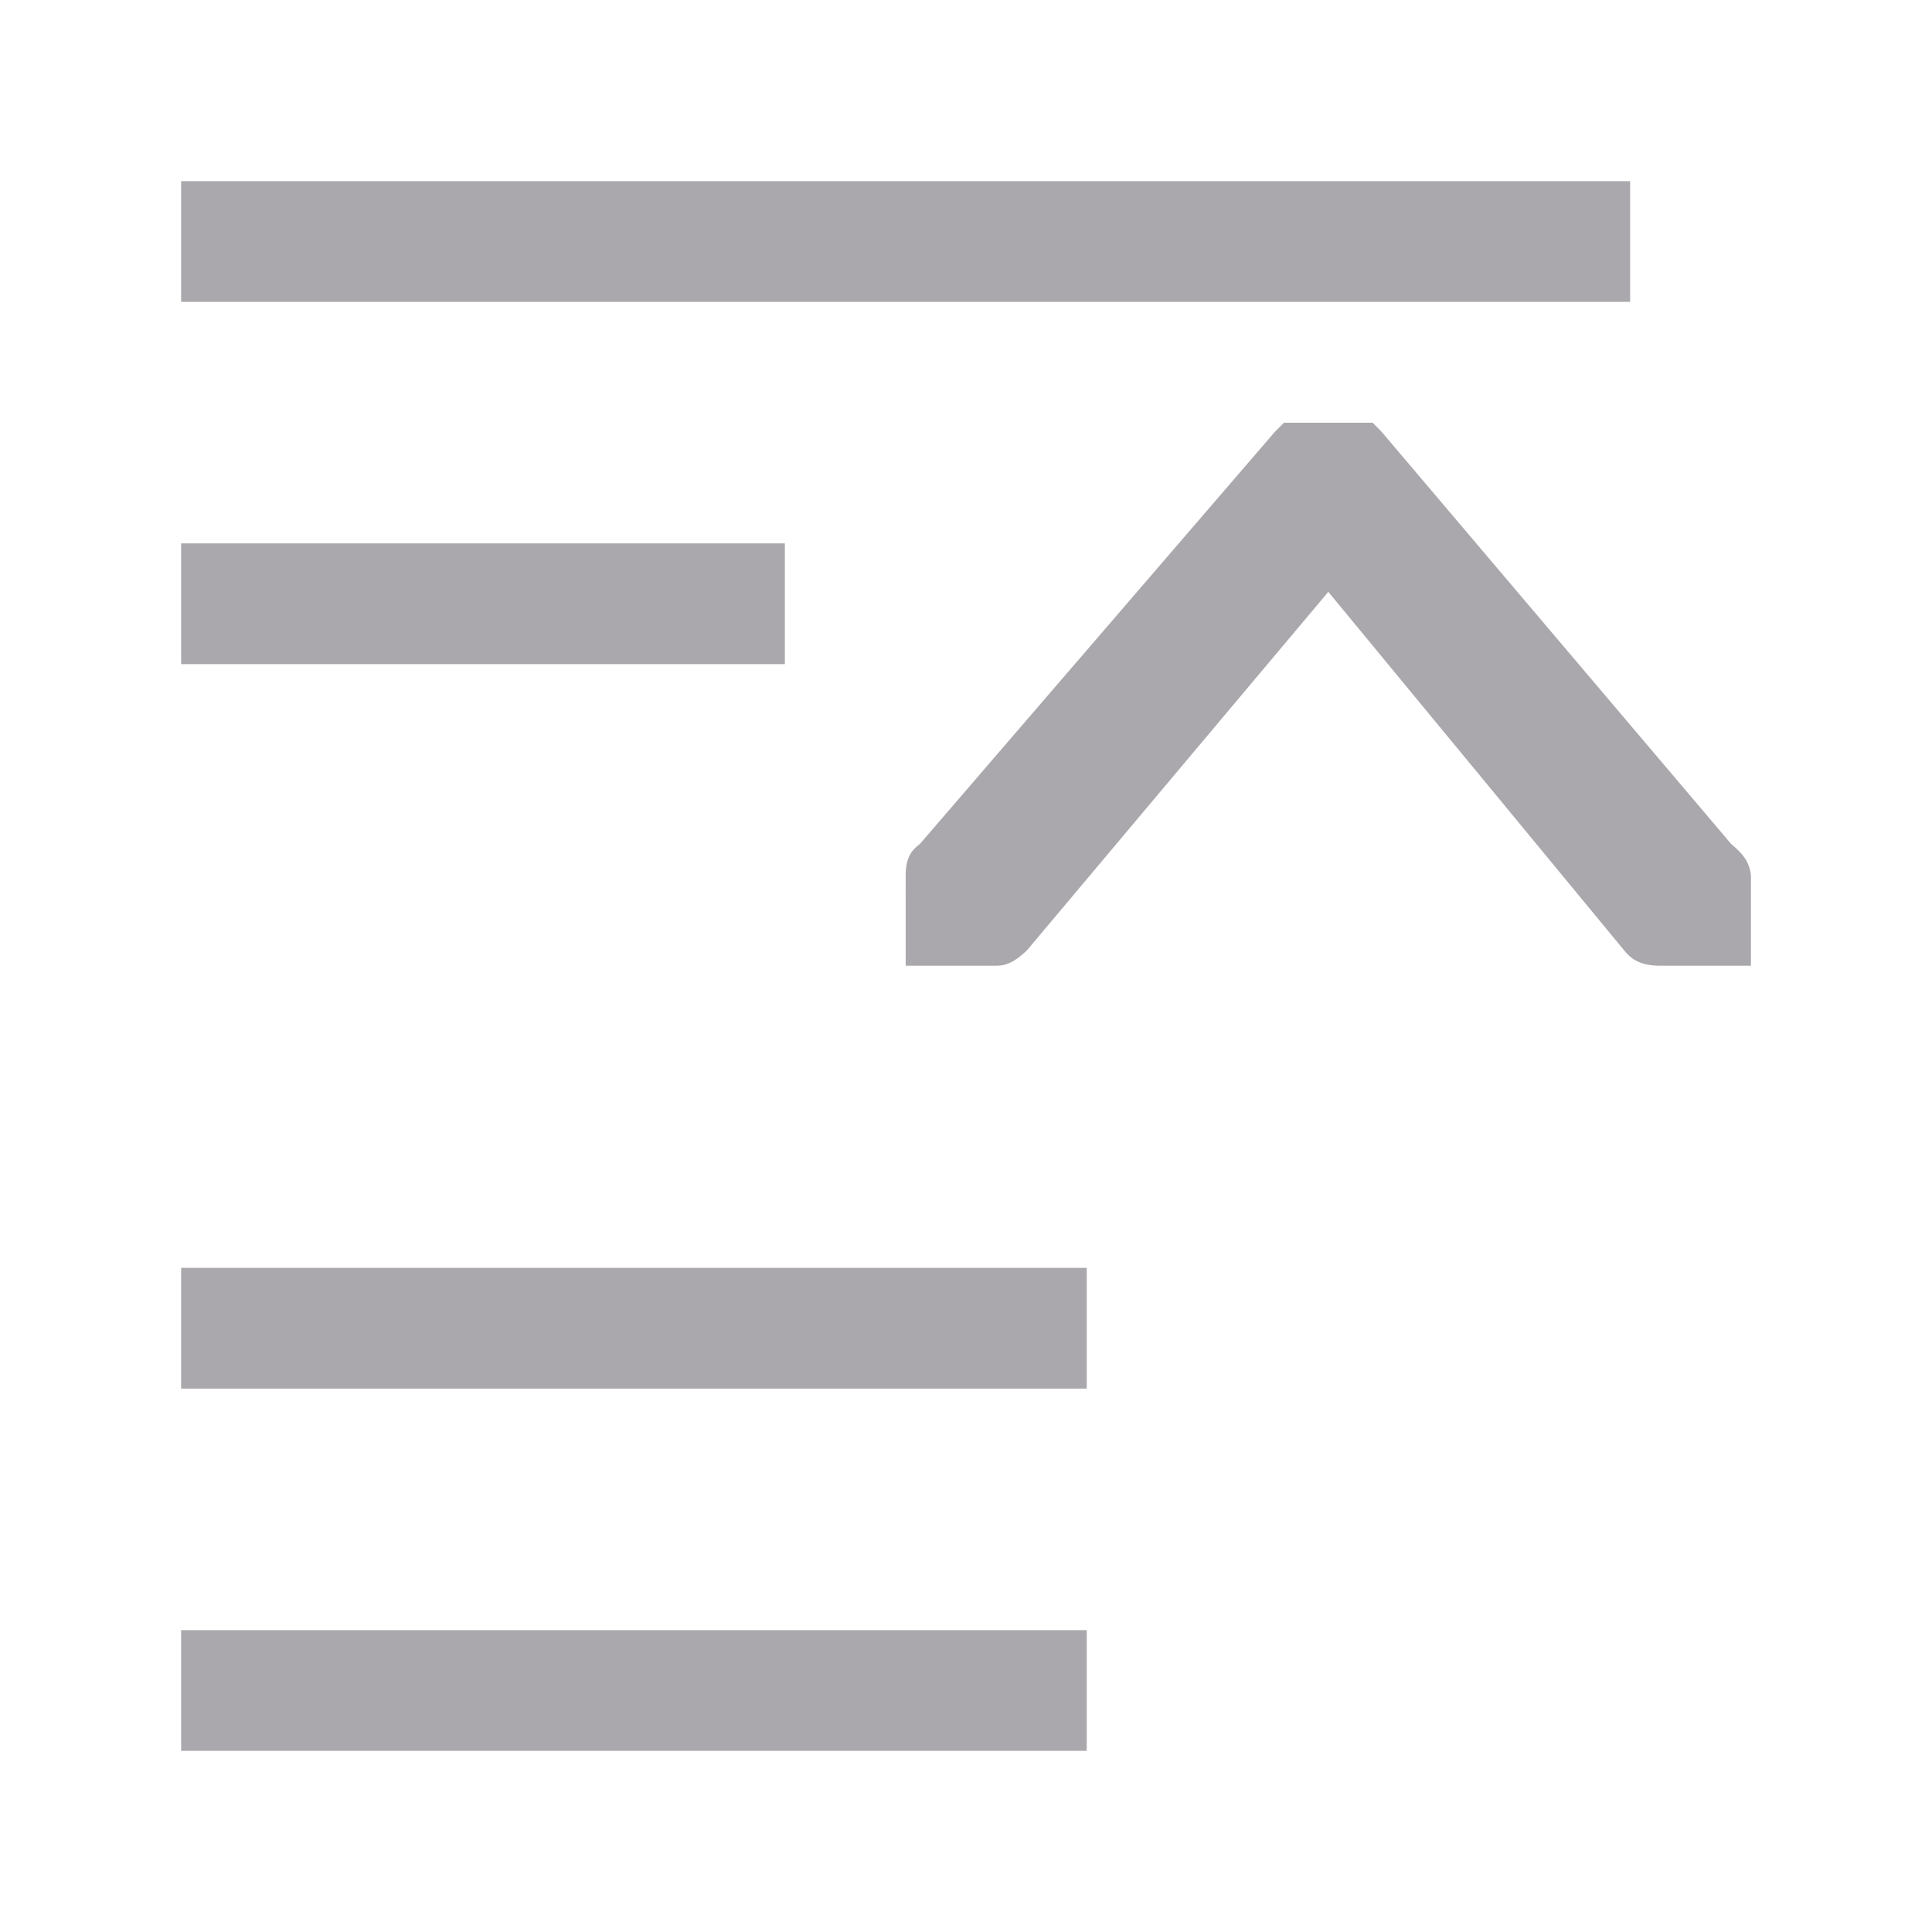
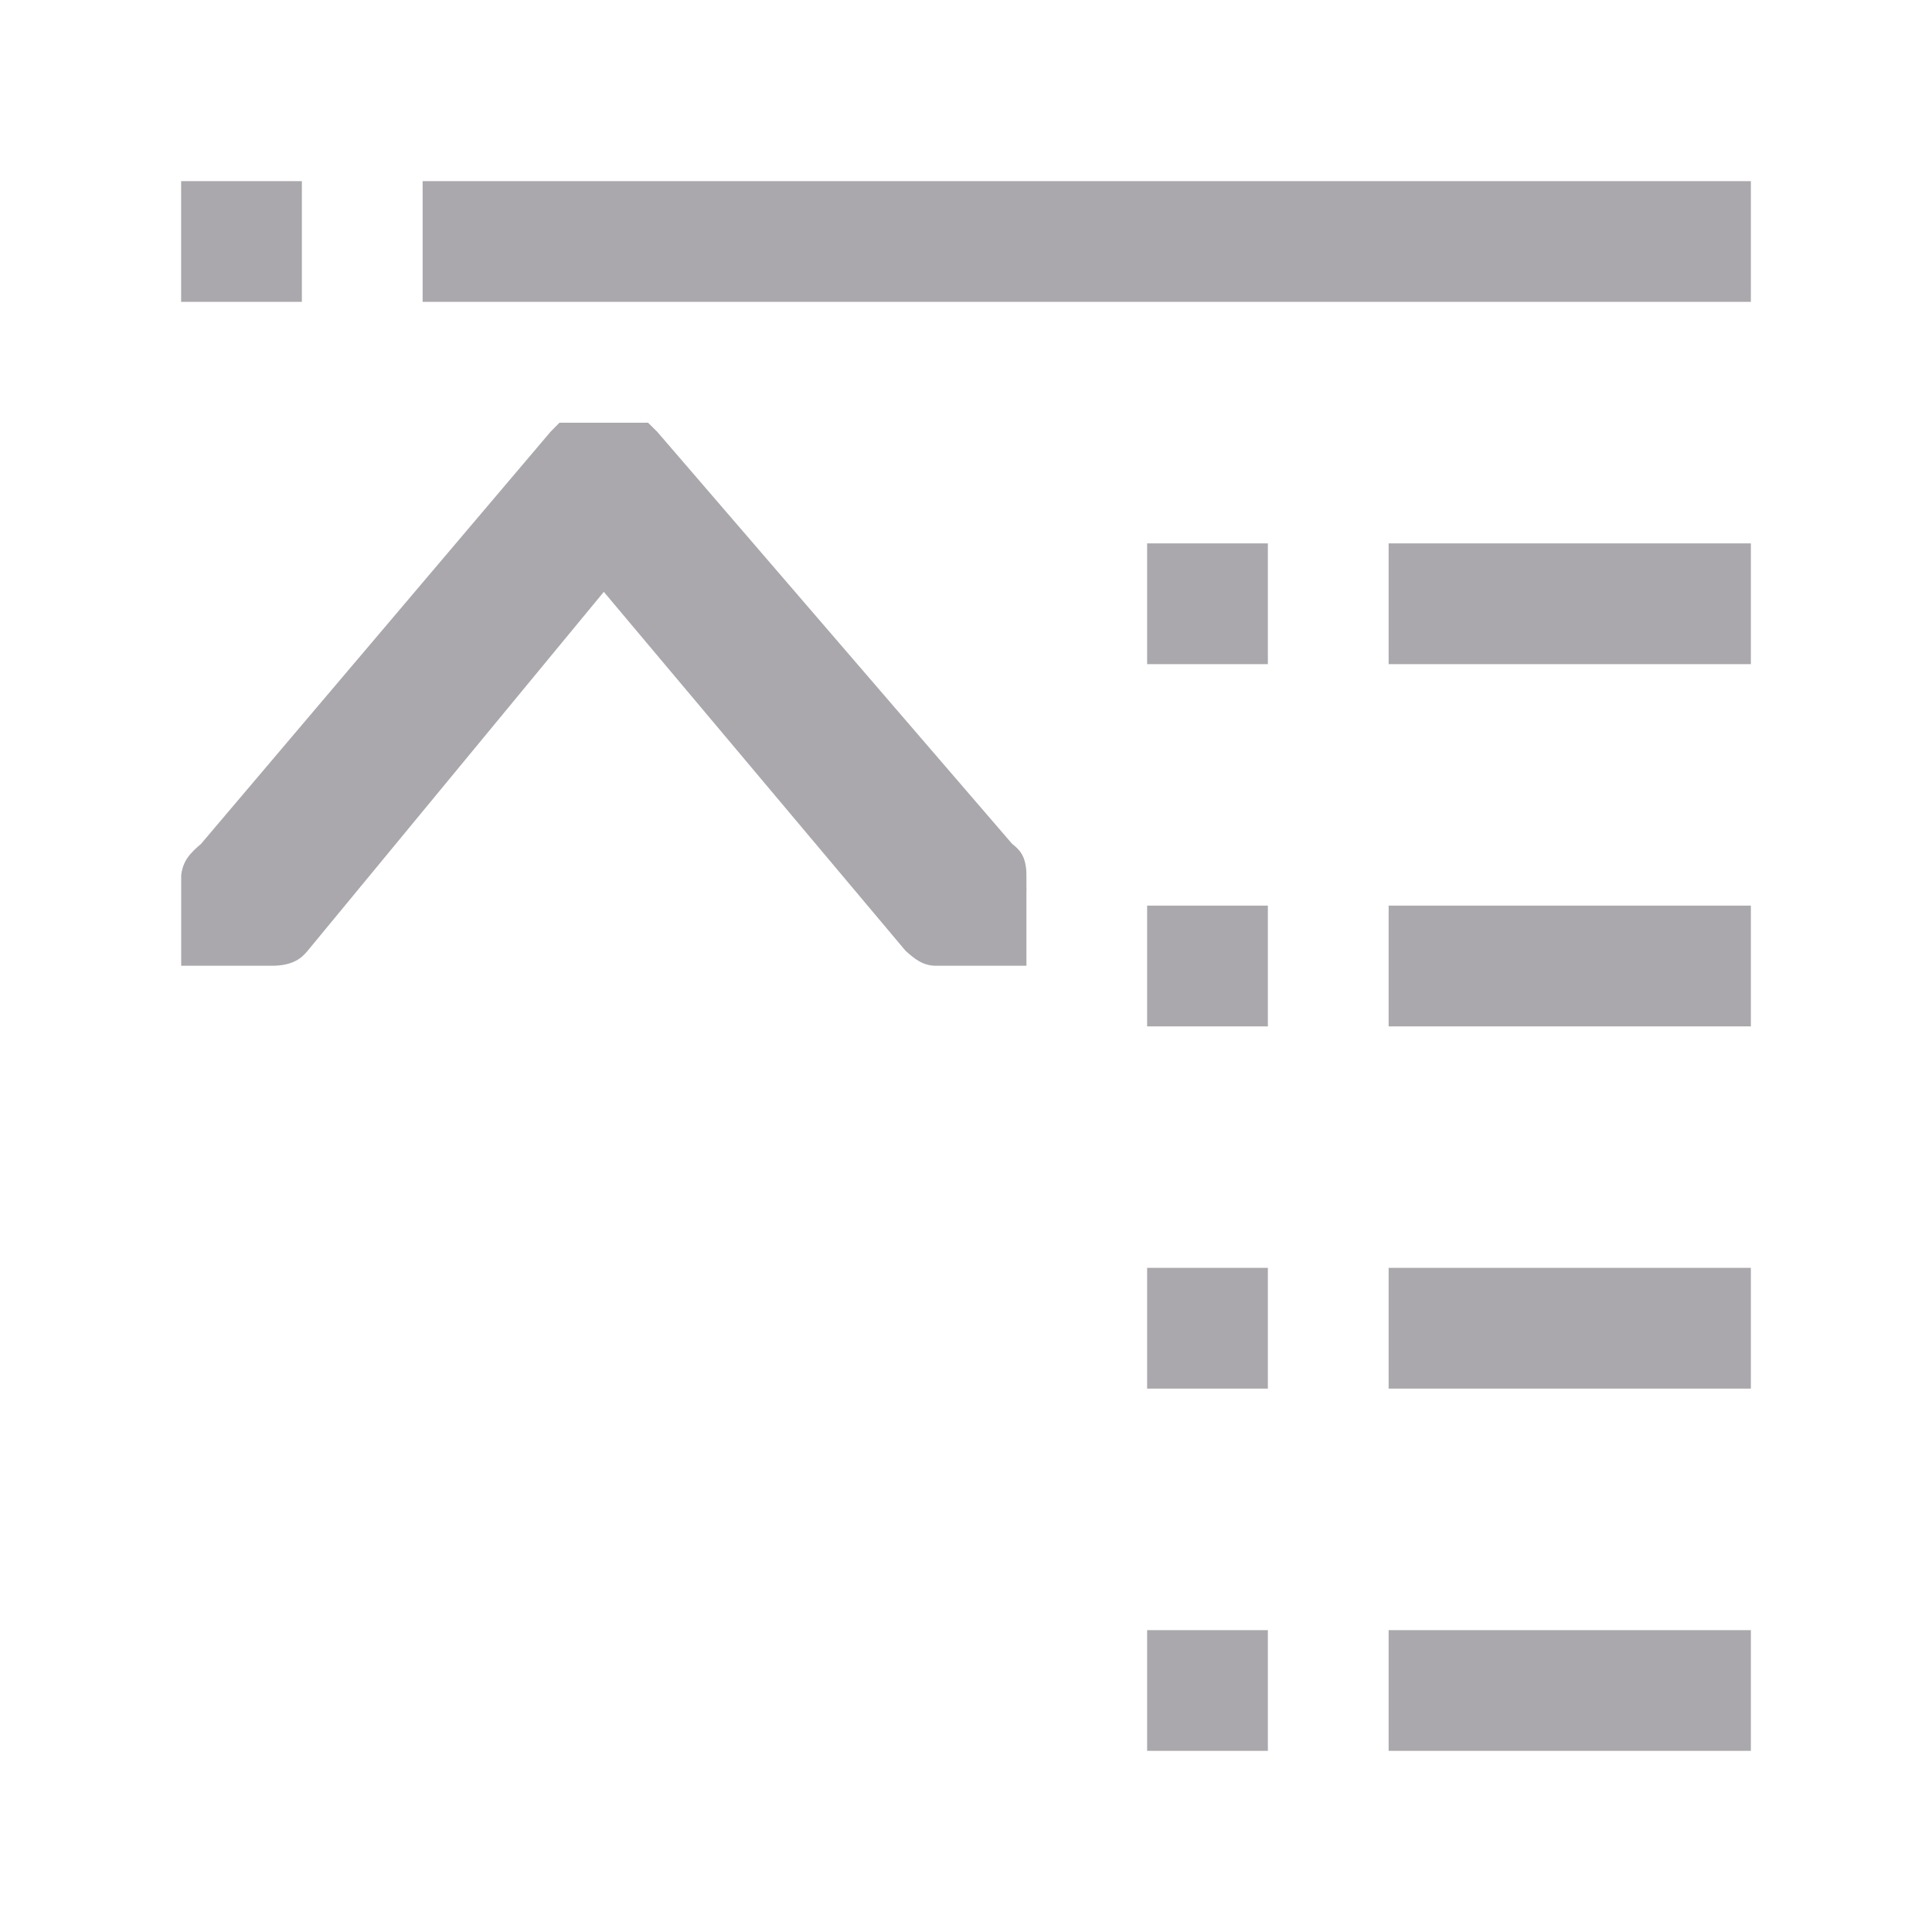
<svg xmlns="http://www.w3.org/2000/svg" height="32" viewBox="0 0 32 32" width="32">
-   <path d="m3 3v2h24v-2zm18.268 4-.152.152-5.879 6.826c-.105.083-.236.187-.236.518v.174c.002.03-.004.058 0 .088v1.238h1.5c.216 0 .359-.118.504-.25l4.996-5.943 4.904 5.943c.096.118.239.25.596.25h1.5v-1.5c-.029-.239-.145-.362-.328-.518l-5.789-6.826-.148-.15h-1.439c-.01 0-.018-.002-.027-.002zm-18.268 2v2h10v-2zm0 12v2h15v-2zm0 6v2h15v-2z" fill="#aaa8ac" stroke-width="1.333" />
+   <path d="m3 3v2h2v-2zm4 0v2h22v-2zm3.732 4c-.01 0-.018.002-.027.002h-1.439l-.148.15-5.789 6.826c-.183.156-.299.279-.328.518v1.5h1.5c.357 0 .5-.132.596-.25l4.904-5.943 4.996 5.943c.145.132.288.25.504.25h1.5v-1.238c.004-.03-.002-.058 0-.088v-.174c0-.331-.131-.434-.236-.518l-5.879-6.826zm8.268 2v2h2v-2zm4 0v2h6v-2zm-4 6v2h2v-2zm4 0v2h6v-2zm-4 6v2h2v-2zm4 0v2h6v-2zm-4 6v2h2v-2zm4 0v2h6v-2z" fill="#aaa8ac" stroke-width="1.333" />
</svg>
